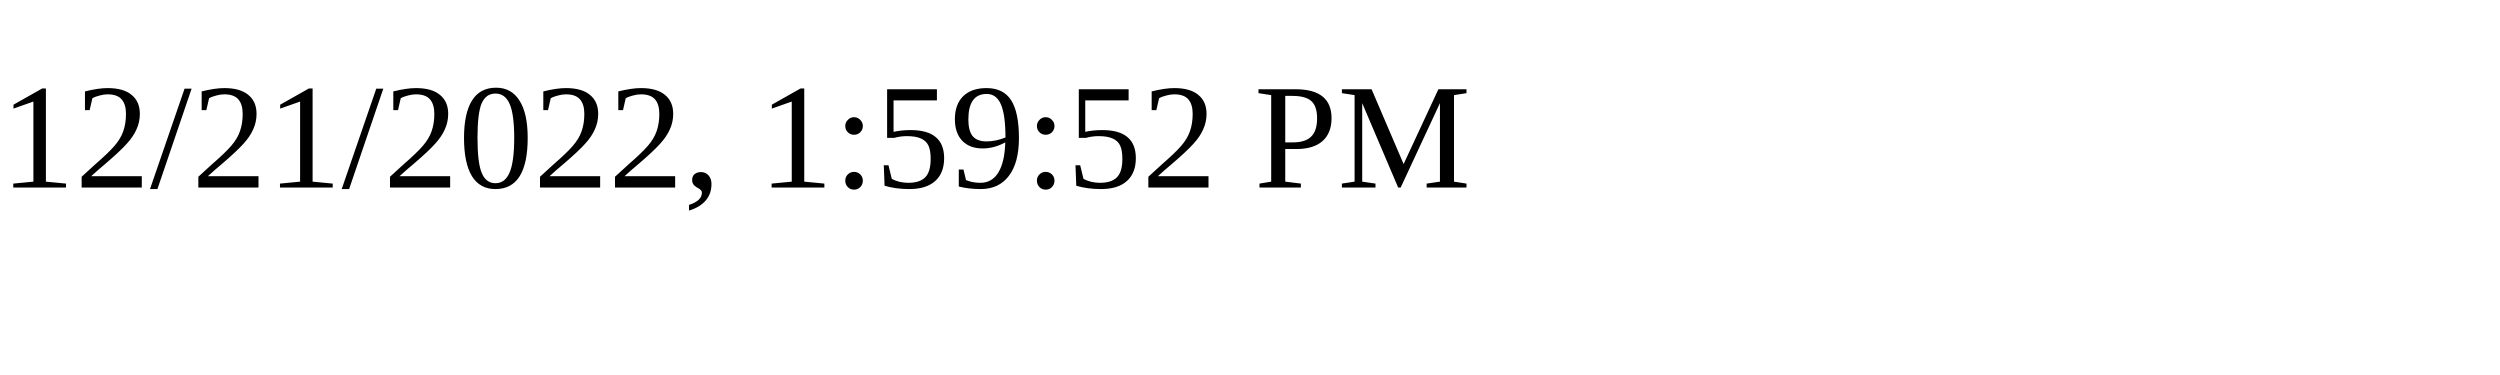
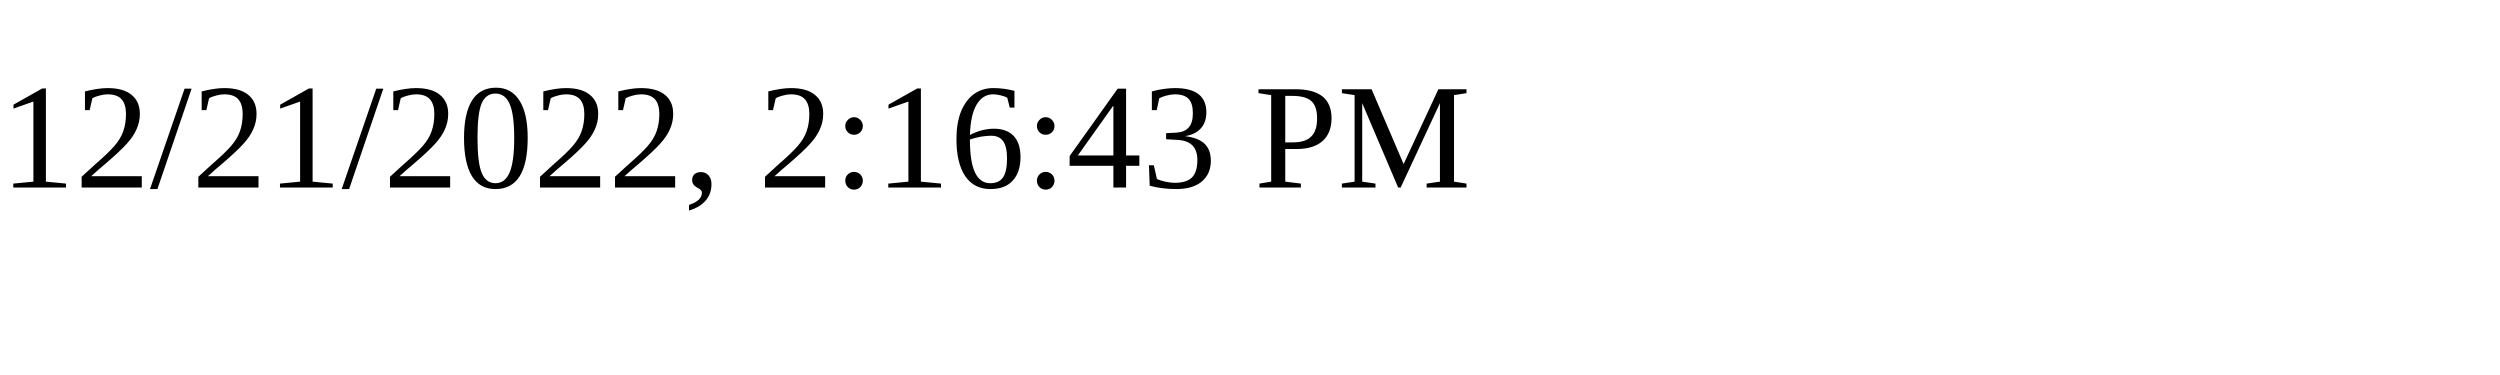
<svg xmlns="http://www.w3.org/2000/svg" height="30" width="200">
-   <text x="0" y="15">12/21/2022, 1:59:52 PM</text>
+   <text x="0" y="15">12/21/2022, 2:16:43 PM</text>
</svg>
